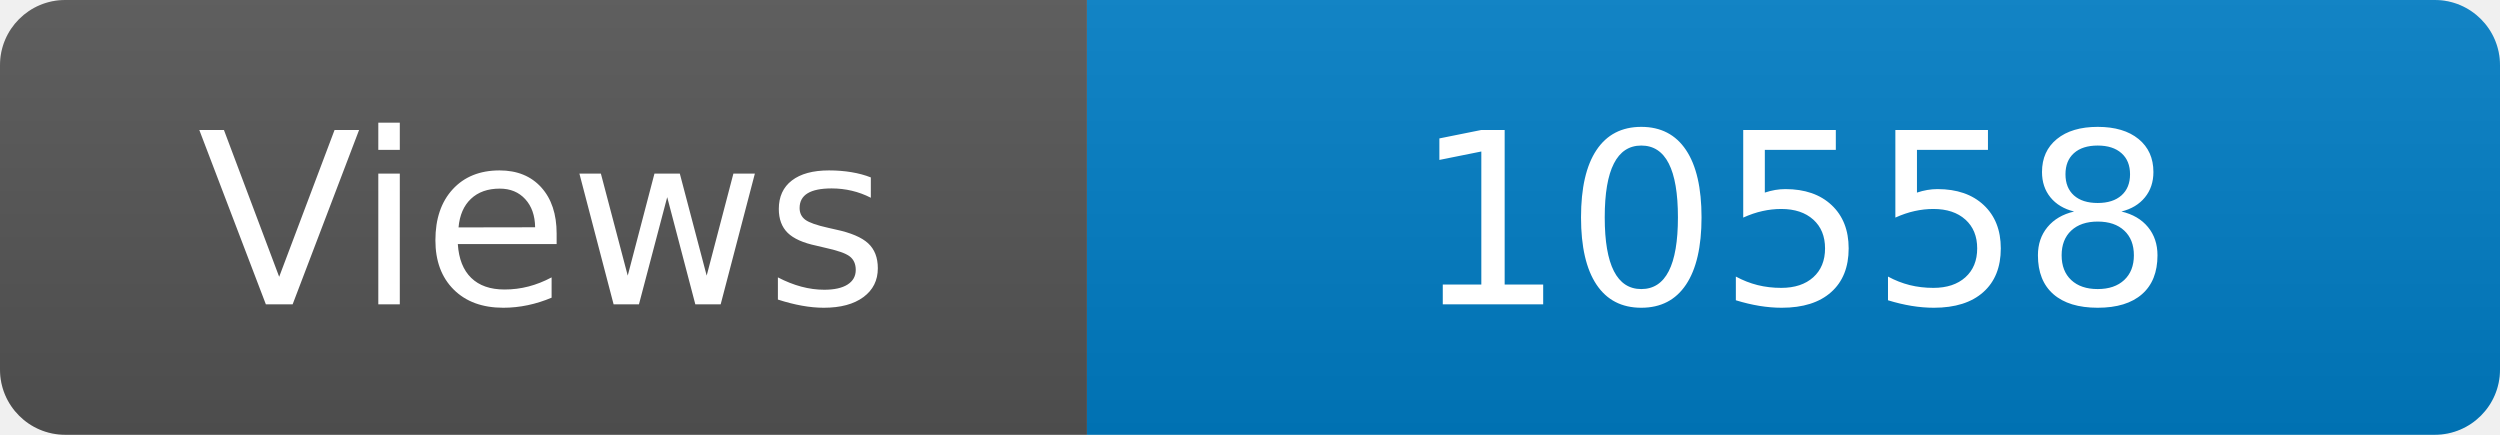
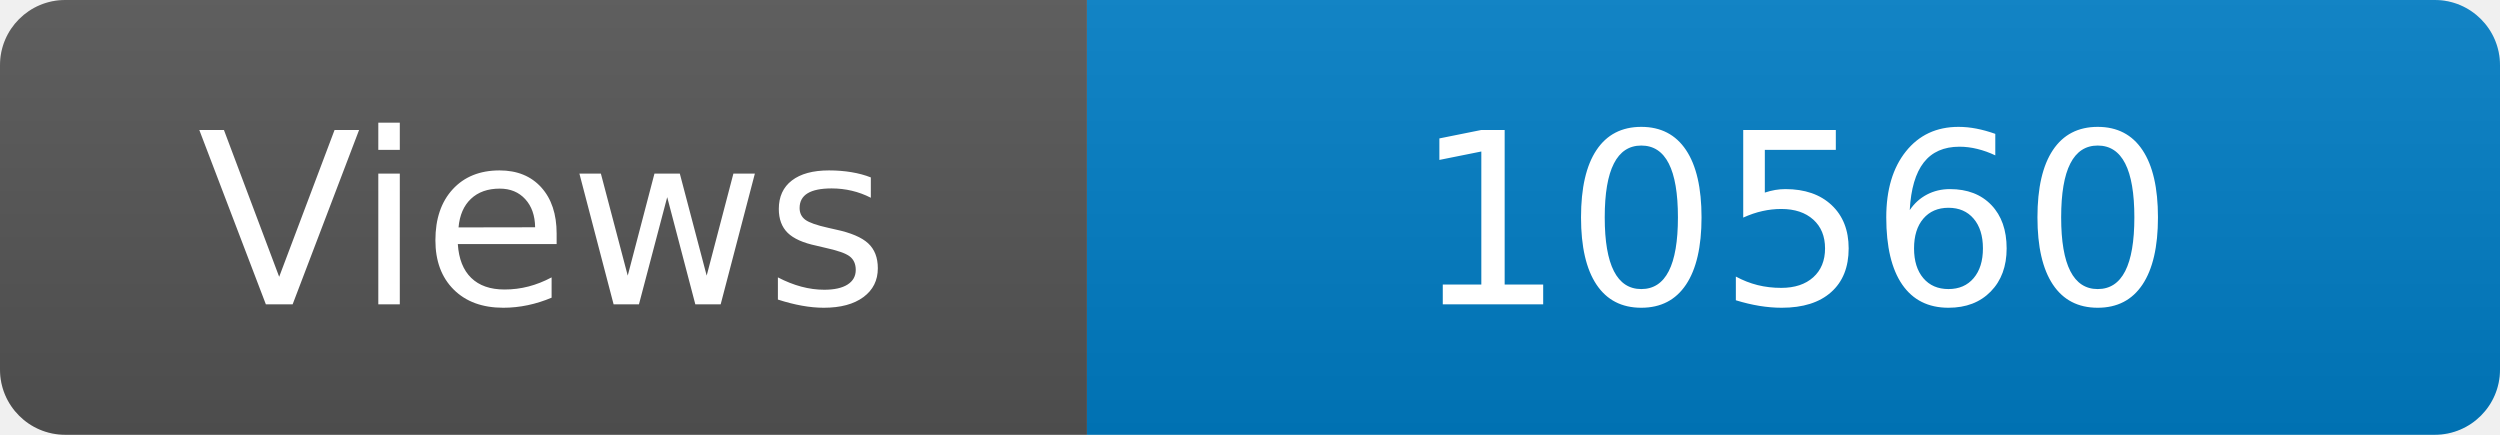
<svg xmlns="http://www.w3.org/2000/svg" width="115" height="20" role="img" aria-label="Maintained?: yes">
  <linearGradient id="s" x2="0" y2="100%">
    <stop offset="0" stop-color="#bbb" stop-opacity=".1" />
    <stop offset="1" stop-opacity=".1" />
  </linearGradient>
  <clipPath id="r">
    <rect width="115" height="20" rx="3" fill="#fff" />
  </clipPath>
  <g clip-path="url(#r)">
    <rect width="50" height="20" fill="#555" />
    <rect x="50" width="160" height="20" fill="#007ec6" />
    <rect width="115" height="20" fill="url(#s)" />
  </g>
  <g fill="#fff" text-anchor="middle" font-family="Verdana,Geneva,DejaVu Sans,sans-serif" font-size="110">
    <text x="250" y="140" transform="scale(.1)" fill="#fff">Views</text>
-     <text x="825" y="140" transform="scale(.1)" fill="#fff">10558</text>
+     <text x="825" y="140" transform="scale(.1)" fill="#fff">10560</text>
  </g>
</svg>
